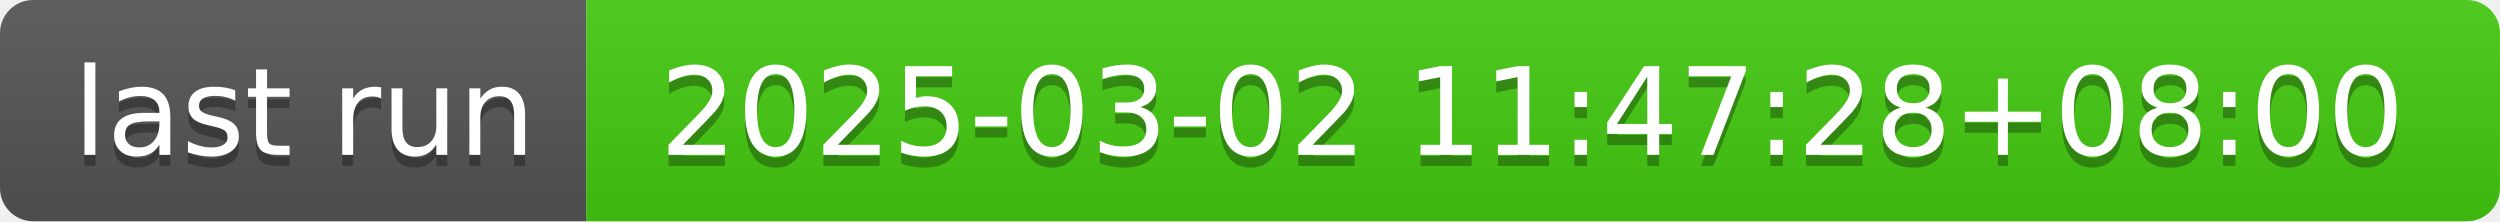
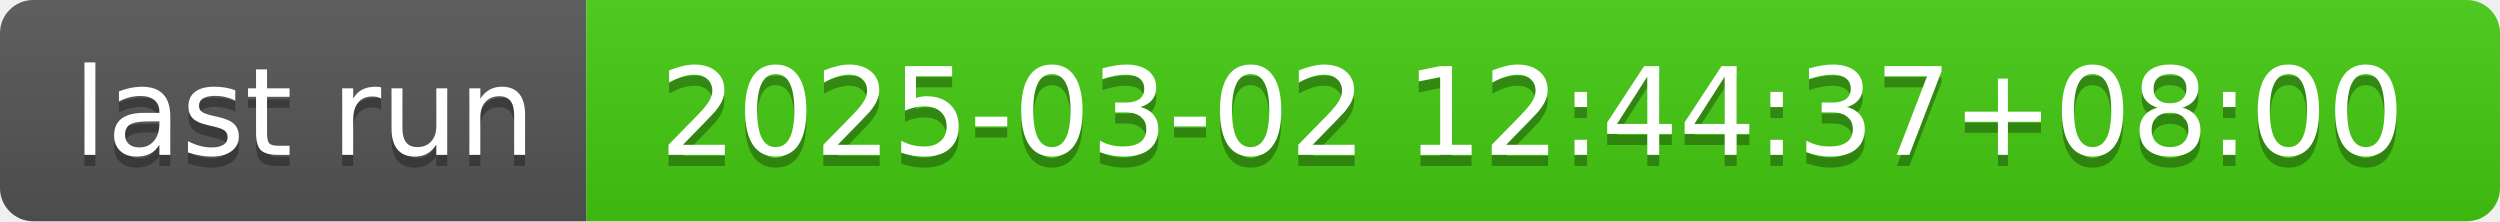
- <svg xmlns="http://www.w3.org/2000/svg" width="226" height="20" role="img" aria-label="last run: 2025-03-02 11:47:28+08:00">
+ <svg xmlns="http://www.w3.org/2000/svg" width="226" height="20" role="img" aria-label="last run: 2025-03-02 12:44:37+08:00">
  <linearGradient id="s" x2="0" y2="100%">
    <stop offset="0" stop-color="#bbb" stop-opacity=".1" />
    <stop offset="1" stop-opacity=".1" />
  </linearGradient>
  <clipPath id="r">
    <rect width="226" height="20" rx="3" fill="#fff" />
  </clipPath>
  <g clip-path="url(#r)">
    <rect width="53" height="20" fill="#555" />
    <rect x="53" width="173" height="20" fill="#4c1" />
    <rect width="226" height="20" fill="url(#s)" />
  </g>
  <g fill="#fff" text-anchor="middle" font-family="Verdana,Geneva,DejaVu Sans,sans-serif" text-rendering="geometricPrecision" font-size="110">
    <text aria-hidden="true" x="275" y="150" fill="#010101" fill-opacity=".3" transform="scale(.1)" textLength="430">last run</text>
    <text x="275" y="140" transform="scale(.1)" fill="#fff" textLength="430">last run</text>
-     <text aria-hidden="true" x="1385" y="150" fill="#010101" fill-opacity=".3" transform="scale(.1)" textLength="1630">2025-03-02 11:47:28+08:00</text>
-     <text x="1385" y="140" transform="scale(.1)" fill="#fff" textLength="1630">2025-03-02 11:47:28+08:00</text>
+     <text aria-hidden="true" x="1385" y="150" fill="#010101" fill-opacity=".3" transform="scale(.1)" textLength="1630">2025-03-02 12:44:37+08:00</text>
+     <text x="1385" y="140" transform="scale(.1)" fill="#fff" textLength="1630">2025-03-02 12:44:37+08:00</text>
  </g>
</svg>
